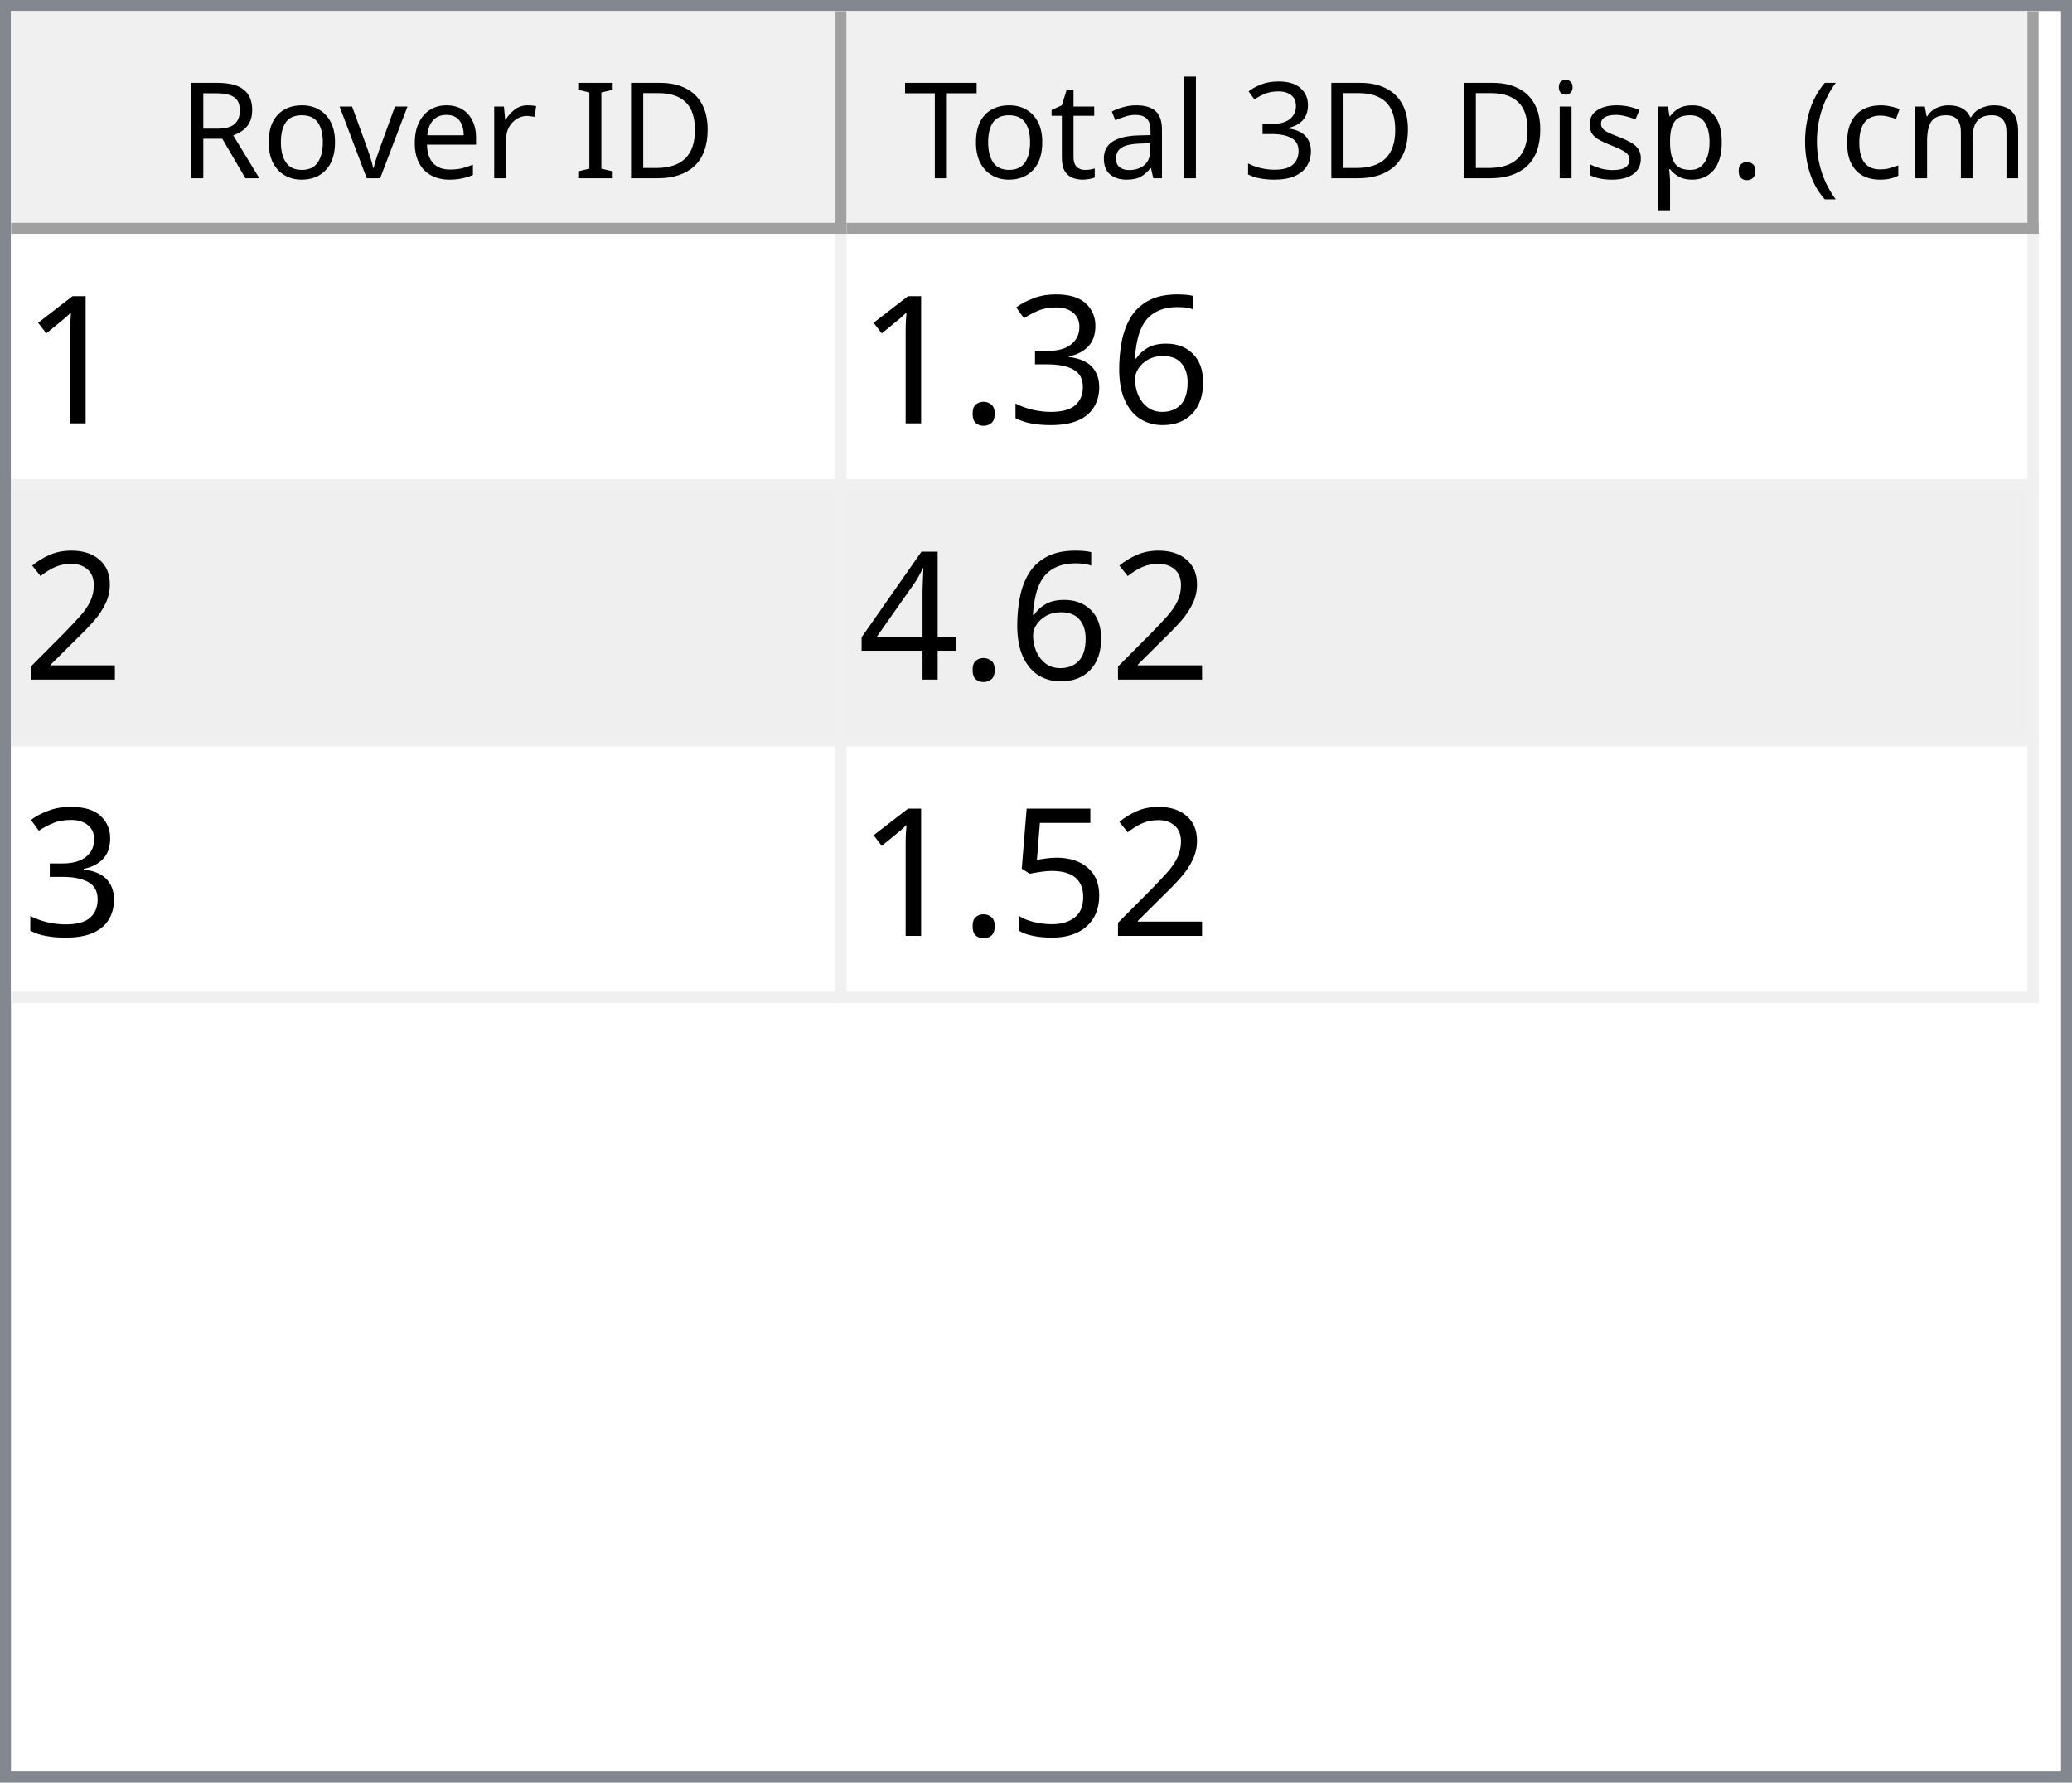
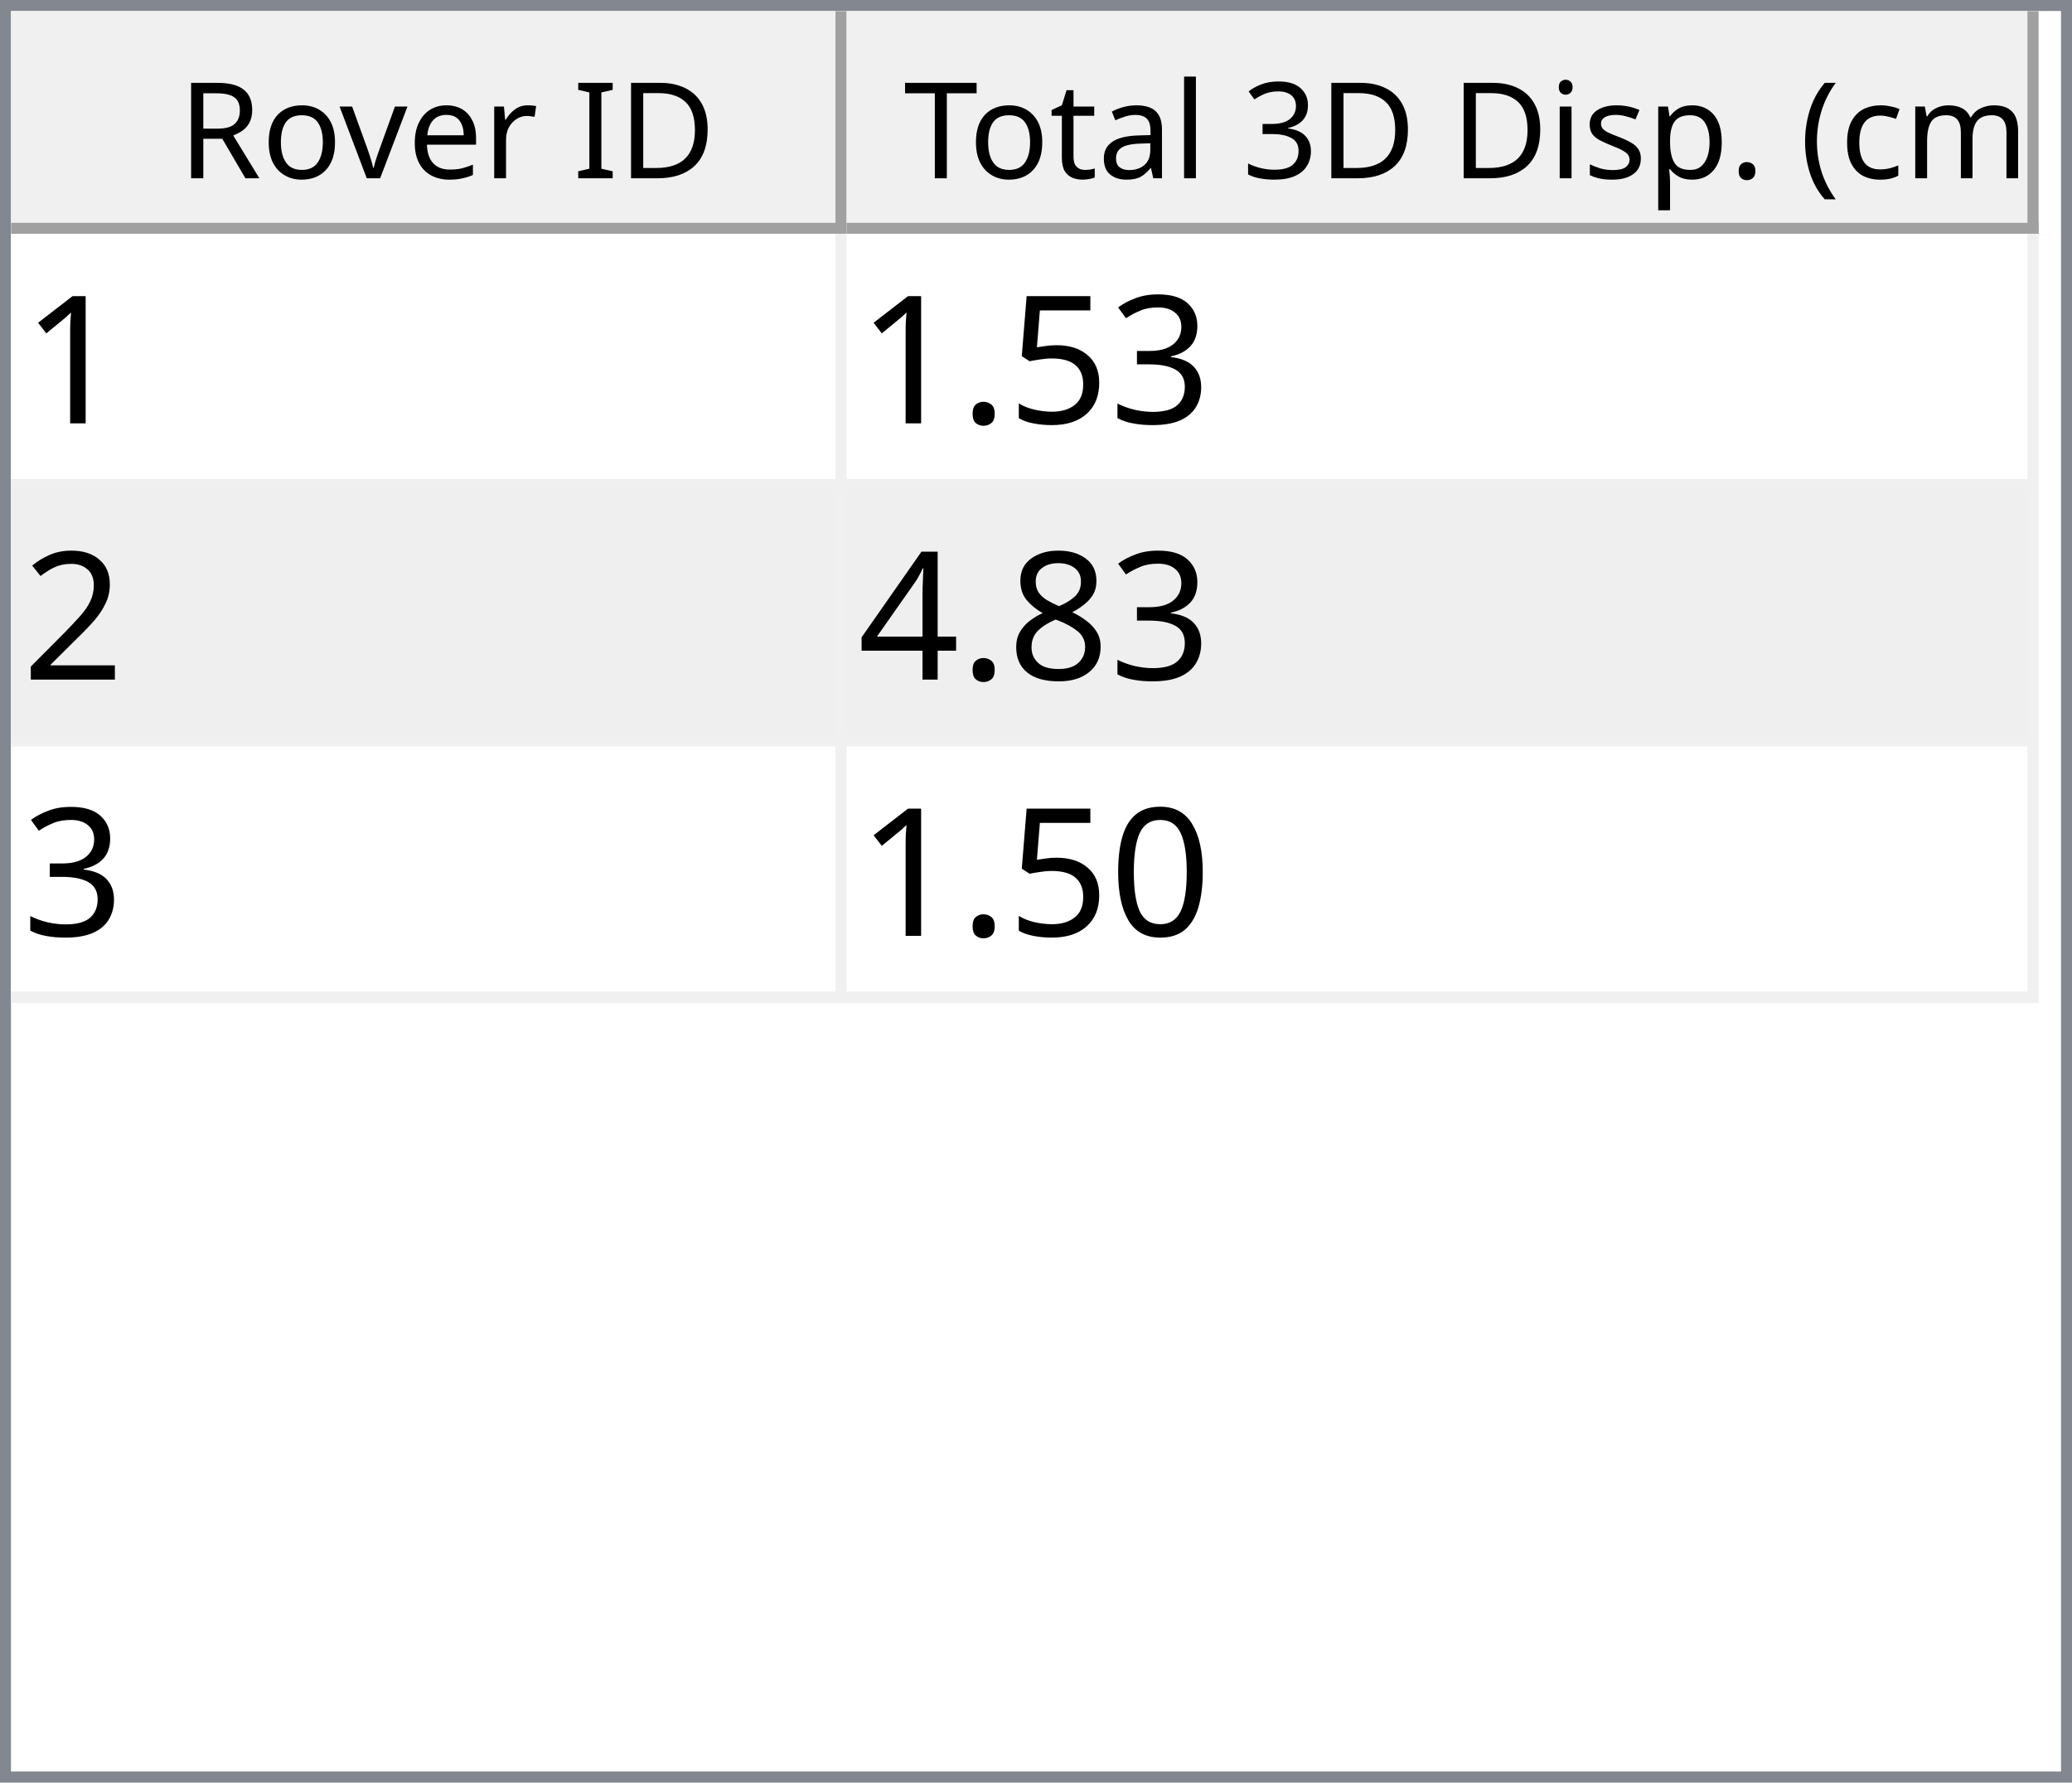
<svg xmlns="http://www.w3.org/2000/svg" style="fill-opacity:1; color-rendering:auto; color-interpolation:auto; text-rendering:auto; stroke:black; stroke-linecap:square; stroke-miterlimit:10; shape-rendering:auto; stroke-opacity:1; fill:black; stroke-dasharray:none; font-weight:normal; stroke-width:1; font-family:'Dialog'; font-style:normal; stroke-linejoin:miter; font-size:12px; stroke-dashoffset:0; image-rendering:auto;" width="186" height="160">
  <defs id="genericDefs" />
  <g>
    <defs id="defs1">
      <clipPath clipPathUnits="userSpaceOnUse" id="clipPath1">
        <path d="M0 0 L186 0 L186 160 L0 160 L0 0 Z" />
      </clipPath>
      <clipPath clipPathUnits="userSpaceOnUse" id="clipPath2">
        <path d="M0 0 L0 160 L186 160 L186 0 Z" />
      </clipPath>
      <clipPath clipPathUnits="userSpaceOnUse" id="clipPath3">
        <path d="M0 0 L0 20 L184 20 L184 0 Z" />
      </clipPath>
      <clipPath clipPathUnits="userSpaceOnUse" id="clipPath4">
        <path d="M0 0 L0 20 L75 20 L75 0 Z" />
      </clipPath>
      <clipPath clipPathUnits="userSpaceOnUse" id="clipPath5">
        <path d="M1 1 L1 19 L74 19 L74 1 Z" />
      </clipPath>
      <clipPath clipPathUnits="userSpaceOnUse" id="clipPath6">
        <path d="M0 0 L0 18 L73 18 L73 0 Z" />
      </clipPath>
      <clipPath clipPathUnits="userSpaceOnUse" id="clipPath7">
        <path d="M-0.5 -0.5 L-0.5 19.5 L74.5 19.5 L74.5 -0.5 Z" />
      </clipPath>
      <clipPath clipPathUnits="userSpaceOnUse" id="clipPath8">
        <path d="M0 0 L0 20 L107 20 L107 0 Z" />
      </clipPath>
      <clipPath clipPathUnits="userSpaceOnUse" id="clipPath9">
        <path d="M1 1 L1 19 L106 19 L106 1 Z" />
      </clipPath>
      <clipPath clipPathUnits="userSpaceOnUse" id="clipPath10">
        <path d="M0 0 L0 18 L105 18 L105 0 Z" />
      </clipPath>
      <clipPath clipPathUnits="userSpaceOnUse" id="clipPath11">
        <path d="M-0.5 -0.5 L-0.5 19.5 L106.5 19.5 L106.5 -0.5 Z" />
      </clipPath>
      <clipPath clipPathUnits="userSpaceOnUse" id="clipPath12">
        <path d="M0 0 L0 138 L184 138 L184 0 Z" />
      </clipPath>
      <clipPath clipPathUnits="userSpaceOnUse" id="clipPath13">
        <path d="M0 0 L0 69 L182 69 L182 0 Z" />
      </clipPath>
      <clipPath clipPathUnits="userSpaceOnUse" id="clipPath14">
        <path d="M-0.5 -0.5 L-0.5 68.5 L181.5 68.5 L181.5 -0.5 Z" />
      </clipPath>
      <clipPath clipPathUnits="userSpaceOnUse" id="clipPath15">
        <path d="M0 0 L0 22 L74 22 L74 0 Z" />
      </clipPath>
      <clipPath clipPathUnits="userSpaceOnUse" id="clipPath16">
        <path d="M0 0 L0 22 L106 22 L106 0 Z" />
      </clipPath>
      <font horiz-adv-x="64.551" id="font1">
        <font-face ascent="107.91" descent="25.098" units-per-em="100" style="font-style:normal; font-family:Segoe UI; font-weight:normal;" />
        <missing-glyph horiz-adv-x="64.551" d="M8.109 0 L8.109 68.266 L56.453 68.266 L56.453 0 L8.109 0 ZM15.328 7.234 L49.219 7.234 L49.219 61.031 L15.328 61.031 L15.328 7.234 Z" />
        <glyph unicode="D" horiz-adv-x="70.117" d="M9.188 0 L9.188 70.016 L28.516 70.016 Q65.531 70.016 65.531 35.891 Q65.531 19.672 55.25 9.836 Q44.969 0 27.734 0 L9.188 0 ZM17.391 62.594 L17.391 7.422 L27.828 7.422 Q41.609 7.422 49.273 14.797 Q56.938 22.172 56.938 35.688 Q56.938 62.594 28.328 62.594 L17.391 62.594 Z" />
        <glyph unicode="I" horiz-adv-x="26.611" d="M17.391 0 L9.188 0 L9.188 70.016 L17.391 70.016 L17.391 0 Z" />
        <glyph unicode=" " horiz-adv-x="27.393" d="" />
        <glyph unicode="r" horiz-adv-x="34.766" d="M34.188 41.891 Q32.078 43.5 28.125 43.5 Q23 43.5 19.555 38.672 Q16.109 33.844 16.109 25.484 L16.109 0 L8.109 0 L8.109 50 L16.109 50 L16.109 39.703 L16.312 39.703 Q18.016 44.969 21.531 47.922 Q25.047 50.875 29.391 50.875 Q32.516 50.875 34.188 50.203 L34.188 41.891 Z" />
        <glyph unicode="e" horiz-adv-x="52.295" d="M48.297 23 L12.984 23 Q13.188 14.656 17.484 10.109 Q21.781 5.562 29.297 5.562 Q37.75 5.562 44.828 11.141 L44.828 3.609 Q38.234 -1.172 27.391 -1.172 Q16.797 -1.172 10.742 5.641 Q4.688 12.453 4.688 24.812 Q4.688 36.469 11.305 43.82 Q17.922 51.172 27.734 51.172 Q37.547 51.172 42.922 44.828 Q48.297 38.484 48.297 27.203 L48.297 23 ZM40.094 29.781 Q40.047 36.719 36.75 40.578 Q33.453 44.438 27.594 44.438 Q21.922 44.438 17.969 40.383 Q14.016 36.328 13.094 29.781 L40.094 29.781 Z" />
        <glyph unicode="v" horiz-adv-x="47.9" d="M47.406 50 L27.484 0 L19.625 0 L0.688 50 L9.469 50 L22.172 13.672 Q23.578 9.672 23.922 6.688 L24.125 6.688 Q24.609 10.453 25.688 13.484 L38.969 50 L47.406 50 Z" />
        <glyph unicode="o" horiz-adv-x="58.594" d="M29 -1.172 Q17.922 -1.172 11.305 5.836 Q4.688 12.844 4.688 24.422 Q4.688 37.016 11.57 44.094 Q18.453 51.172 30.172 51.172 Q41.359 51.172 47.633 44.289 Q53.906 37.406 53.906 25.203 Q53.906 13.234 47.141 6.031 Q40.375 -1.172 29 -1.172 ZM29.594 44.438 Q21.875 44.438 17.383 39.188 Q12.891 33.938 12.891 24.703 Q12.891 15.828 17.43 10.695 Q21.969 5.562 29.594 5.562 Q37.359 5.562 41.531 10.594 Q45.703 15.625 45.703 24.906 Q45.703 34.281 41.531 39.359 Q37.359 44.438 29.594 44.438 Z" />
        <glyph unicode="R" horiz-adv-x="59.814" d="M59.375 0 L49.609 0 L37.891 19.625 Q36.281 22.359 34.766 24.289 Q33.25 26.219 31.664 27.438 Q30.078 28.656 28.25 29.219 Q26.422 29.781 24.125 29.781 L17.391 29.781 L17.391 0 L9.188 0 L9.188 70.016 L30.078 70.016 Q34.672 70.016 38.555 68.867 Q42.438 67.719 45.289 65.375 Q48.141 63.031 49.758 59.547 Q51.375 56.062 51.375 51.375 Q51.375 47.703 50.273 44.656 Q49.172 41.609 47.148 39.211 Q45.125 36.812 42.266 35.133 Q39.406 33.453 35.844 32.516 L35.844 32.328 Q37.594 31.547 38.891 30.547 Q40.188 29.547 41.359 28.18 Q42.531 26.812 43.68 25.078 Q44.828 23.344 46.234 21.047 L59.375 0 ZM17.391 62.594 L17.391 37.203 L28.516 37.203 Q31.594 37.203 34.203 38.133 Q36.812 39.062 38.719 40.797 Q40.625 42.531 41.703 45.047 Q42.781 47.562 42.781 50.688 Q42.781 56.297 39.141 59.445 Q35.5 62.594 28.609 62.594 L17.391 62.594 Z" />
        <glyph unicode=")" horiz-adv-x="30.176" d="M8.297 -15.922 L1.172 -15.922 Q16.406 2.344 16.406 26.812 Q16.406 51.469 1.078 70.016 L8.297 70.016 Q23.531 52.156 23.531 26.703 Q23.531 1.375 8.297 -15.922 Z" />
        <glyph unicode="m" horiz-adv-x="86.133" d="M79.109 0 L71.094 0 L71.094 28.719 Q71.094 37.016 68.531 40.727 Q65.969 44.438 59.906 44.438 Q54.781 44.438 51.195 39.75 Q47.609 35.062 47.609 28.516 L47.609 0 L39.594 0 L39.594 29.688 Q39.594 44.438 28.219 44.438 Q22.953 44.438 19.531 40.016 Q16.109 35.594 16.109 28.516 L16.109 0 L8.109 0 L8.109 50 L16.109 50 L16.109 42.094 L16.312 42.094 Q21.625 51.172 31.844 51.172 Q36.969 51.172 40.773 48.312 Q44.578 45.453 46 40.828 Q51.562 51.172 62.594 51.172 Q79.109 51.172 79.109 30.812 L79.109 0 Z" />
        <glyph unicode="c" horiz-adv-x="46.191" d="M42.188 2.297 Q36.422 -1.172 28.516 -1.172 Q17.828 -1.172 11.258 5.789 Q4.688 12.75 4.688 23.828 Q4.688 36.188 11.766 43.68 Q18.844 51.172 30.672 51.172 Q37.25 51.172 42.281 48.734 L42.281 40.531 Q36.719 44.438 30.375 44.438 Q22.703 44.438 17.797 38.945 Q12.891 33.453 12.891 24.516 Q12.891 15.719 17.508 10.641 Q22.125 5.562 29.891 5.562 Q36.422 5.562 42.188 9.906 L42.188 2.297 Z" />
        <glyph unicode="(" horiz-adv-x="30.176" d="M29.109 -15.922 L21.969 -15.922 Q6.844 1.375 6.844 26.703 Q6.844 52.156 21.969 70.016 L29.203 70.016 Q13.875 51.469 13.875 26.812 Q13.875 2.344 29.109 -15.922 Z" />
        <glyph unicode="." horiz-adv-x="21.68" d="M10.891 -1.078 Q8.641 -1.078 7.055 0.539 Q5.469 2.156 5.469 4.391 Q5.469 6.641 7.055 8.273 Q8.641 9.906 10.891 9.906 Q13.188 9.906 14.797 8.273 Q16.406 6.641 16.406 4.391 Q16.406 2.156 14.797 0.539 Q13.188 -1.078 10.891 -1.078 Z" />
        <glyph unicode="p" horiz-adv-x="58.789" d="M16.312 7.234 L16.109 7.234 L16.109 -23 L8.109 -23 L8.109 50 L16.109 50 L16.109 41.219 L16.312 41.219 Q22.219 51.172 33.594 51.172 Q43.266 51.172 48.688 44.461 Q54.109 37.75 54.109 26.469 Q54.109 13.922 48 6.375 Q41.891 -1.172 31.297 -1.172 Q21.578 -1.172 16.312 7.234 ZM16.109 27.391 L16.109 20.406 Q16.109 14.203 20.141 9.883 Q24.172 5.562 30.375 5.562 Q37.641 5.562 41.773 11.133 Q45.906 16.703 45.906 26.609 Q45.906 34.969 42.047 39.703 Q38.188 44.438 31.594 44.438 Q24.609 44.438 20.359 39.578 Q16.109 34.719 16.109 27.391 Z" />
        <glyph unicode="s" horiz-adv-x="42.432" d="M5.078 1.812 L5.078 10.406 Q11.625 5.562 19.484 5.562 Q30.031 5.562 30.031 12.594 Q30.031 14.594 29.125 15.992 Q28.219 17.391 26.68 18.461 Q25.141 19.531 23.07 20.383 Q21 21.234 18.609 22.172 Q15.281 23.484 12.766 24.828 Q10.25 26.172 8.57 27.859 Q6.891 29.547 6.031 31.695 Q5.172 33.844 5.172 36.719 Q5.172 40.234 6.789 42.945 Q8.406 45.656 11.086 47.484 Q13.766 49.312 17.211 50.242 Q20.656 51.172 24.312 51.172 Q30.812 51.172 35.938 48.922 L35.938 40.828 Q30.422 44.438 23.25 44.438 Q21 44.438 19.195 43.922 Q17.391 43.406 16.094 42.477 Q14.797 41.547 14.086 40.258 Q13.375 38.969 13.375 37.406 Q13.375 35.453 14.086 34.133 Q14.797 32.812 16.164 31.789 Q17.531 30.766 19.484 29.938 Q21.438 29.109 23.922 28.125 Q27.25 26.859 29.883 25.516 Q32.516 24.172 34.375 22.484 Q36.234 20.797 37.234 18.602 Q38.234 16.406 38.234 13.375 Q38.234 9.672 36.602 6.938 Q34.969 4.203 32.234 2.398 Q29.5 0.594 25.93 -0.289 Q22.359 -1.172 18.453 -1.172 Q10.75 -1.172 5.078 1.812 Z" />
        <glyph unicode="i" horiz-adv-x="24.219" d="M12.203 62.703 Q10.062 62.703 8.547 64.164 Q7.031 65.625 7.031 67.875 Q7.031 70.125 8.547 71.609 Q10.062 73.094 12.203 73.094 Q14.406 73.094 15.945 71.609 Q17.484 70.125 17.484 67.875 Q17.484 65.719 15.945 64.211 Q14.406 62.703 12.203 62.703 ZM16.109 0 L8.109 0 L8.109 50 L16.109 50 L16.109 0 Z" />
        <glyph unicode="3" horiz-adv-x="53.906" d="M46.531 19.828 Q46.531 15.094 44.75 11.211 Q42.969 7.328 39.719 4.57 Q36.469 1.812 31.93 0.297 Q27.391 -1.219 21.922 -1.219 Q11.922 -1.219 6 2.594 L6 11.188 Q13.094 5.609 22.219 5.609 Q25.875 5.609 28.828 6.539 Q31.781 7.469 33.906 9.227 Q36.031 10.984 37.18 13.477 Q38.328 15.969 38.328 19.094 Q38.328 32.812 18.797 32.812 L12.984 32.812 L12.984 39.594 L18.5 39.594 Q35.797 39.594 35.797 52.484 Q35.797 64.406 22.609 64.406 Q15.188 64.406 8.688 59.422 L8.688 67.188 Q15.375 71.188 24.609 71.188 Q29 71.188 32.57 69.969 Q36.141 68.75 38.68 66.555 Q41.219 64.359 42.609 61.281 Q44 58.203 44 54.5 Q44 40.672 30.031 36.719 L30.031 36.531 Q33.594 36.141 36.625 34.797 Q39.656 33.453 41.852 31.305 Q44.047 29.156 45.289 26.25 Q46.531 23.344 46.531 19.828 Z" />
        <glyph unicode="l" horiz-adv-x="24.219" d="M16.109 0 L8.109 0 L8.109 74.031 L16.109 74.031 L16.109 0 Z" />
        <glyph unicode="a" horiz-adv-x="50.879" d="M43.891 0 L35.891 0 L35.891 7.812 L35.688 7.812 Q30.469 -1.172 20.312 -1.172 Q12.844 -1.172 8.617 2.781 Q4.391 6.734 4.391 13.281 Q4.391 27.297 20.906 29.594 L35.891 31.688 Q35.891 44.438 25.594 44.438 Q16.547 44.438 9.281 38.281 L9.281 46.484 Q16.656 51.172 26.266 51.172 Q43.891 51.172 43.891 32.516 L43.891 0 ZM35.891 25.297 L23.828 23.641 Q18.266 22.859 15.43 20.875 Q12.594 18.891 12.594 13.875 Q12.594 10.203 15.211 7.883 Q17.828 5.562 22.172 5.562 Q28.125 5.562 32.008 9.742 Q35.891 13.922 35.891 20.312 L35.891 25.297 Z" />
        <glyph unicode="t" horiz-adv-x="33.887" d="M31.297 0.484 Q28.469 -1.078 23.828 -1.078 Q10.688 -1.078 10.688 13.578 L10.688 43.172 L2.094 43.172 L2.094 50 L10.688 50 L10.688 62.203 L18.703 64.797 L18.703 50 L31.297 50 L31.297 43.172 L18.703 43.172 L18.703 14.984 Q18.703 9.969 20.414 7.82 Q22.125 5.672 26.078 5.672 Q29.109 5.672 31.297 7.328 L31.297 0.484 Z" />
        <glyph unicode="T" horiz-adv-x="52.393" d="M50.594 62.594 L30.375 62.594 L30.375 0 L22.172 0 L22.172 62.594 L2 62.594 L2 70.016 L50.594 70.016 L50.594 62.594 Z" />
      </font>
      <font horiz-adv-x="75.0" id="font2">
        <font-face ascent="100.537" descent="21.973" units-per-em="100" style="font-style:normal; font-family:sans-serif; font-weight:normal;" />
        <missing-glyph horiz-adv-x="75.0" d="M12.5 0 L12.5 62.5 L62.5 62.5 L62.5 0 L12.5 0 ZM14.062 1.562 L60.938 1.562 L60.938 60.938 L14.062 60.938 L14.062 1.562 Z" />
        <glyph unicode="1" horiz-adv-x="55.615" d="M37.25 0 L28.469 0 L28.469 56 Q25.297 52.984 20.141 49.953 Q14.984 46.922 10.891 45.406 L10.891 53.906 Q18.266 57.375 23.781 62.305 Q29.297 67.234 31.594 71.875 L37.25 71.875 L37.25 0 Z" />
-         <glyph unicode="6" horiz-adv-x="55.615" d="M49.75 54.047 L41.016 53.375 Q39.844 58.547 37.703 60.891 Q34.125 64.656 28.906 64.656 Q24.703 64.656 21.531 62.312 Q17.391 59.281 14.992 53.469 Q12.594 47.656 12.5 36.922 Q15.672 41.75 20.266 44.094 Q24.859 46.438 29.891 46.438 Q38.672 46.438 44.852 39.969 Q51.031 33.5 51.031 23.25 Q51.031 16.5 48.125 10.719 Q45.219 4.938 40.141 1.859 Q35.062 -1.219 28.609 -1.219 Q17.625 -1.219 10.695 6.859 Q3.766 14.938 3.766 33.5 Q3.766 54.25 11.422 63.672 Q18.109 71.875 29.438 71.875 Q37.891 71.875 43.289 67.141 Q48.688 62.406 49.75 54.047 ZM13.875 23.188 Q13.875 18.656 15.797 14.508 Q17.719 10.359 21.188 8.18 Q24.656 6 28.469 6 Q34.031 6 38.039 10.492 Q42.047 14.984 42.047 22.703 Q42.047 30.125 38.086 34.398 Q34.125 38.672 28.125 38.672 Q22.172 38.672 18.023 34.398 Q13.875 30.125 13.875 23.188 Z" />
        <glyph unicode="3" horiz-adv-x="55.615" d="M4.203 18.891 L12.984 20.062 Q14.5 12.594 18.141 9.297 Q21.781 6 27 6 Q33.203 6 37.477 10.297 Q41.75 14.594 41.75 20.953 Q41.75 27 37.797 30.93 Q33.844 34.859 27.734 34.859 Q25.25 34.859 21.531 33.891 L22.516 41.609 Q23.391 41.5 23.922 41.5 Q29.547 41.5 34.039 44.43 Q38.531 47.359 38.531 53.469 Q38.531 58.297 35.258 61.477 Q31.984 64.656 26.812 64.656 Q21.688 64.656 18.266 61.43 Q14.844 58.203 13.875 51.766 L5.078 53.328 Q6.688 62.156 12.398 67.016 Q18.109 71.875 26.609 71.875 Q32.469 71.875 37.398 69.359 Q42.328 66.844 44.945 62.5 Q47.562 58.156 47.562 53.266 Q47.562 48.641 45.07 44.828 Q42.578 41.016 37.703 38.766 Q44.047 37.312 47.562 32.695 Q51.078 28.078 51.078 21.141 Q51.078 11.766 44.242 5.25 Q37.406 -1.266 26.953 -1.266 Q17.531 -1.266 11.305 4.352 Q5.078 9.969 4.203 18.891 Z" />
+         <glyph unicode="5" horiz-adv-x="55.615" d="M4.156 18.75 L13.375 19.531 Q14.406 12.797 18.141 9.398 Q21.875 6 27.156 6 Q33.5 6 37.891 10.789 Q42.281 15.578 42.281 23.484 Q42.281 31 38.062 35.352 Q33.844 39.703 27 39.703 Q22.75 39.703 19.336 37.773 Q15.922 35.844 13.969 32.766 L5.719 33.844 L12.641 70.609 L48.25 70.609 L48.25 62.203 L19.672 62.203 L15.828 42.969 Q22.266 47.469 29.344 47.469 Q38.719 47.469 45.164 40.969 Q51.609 34.469 51.609 24.266 Q51.609 14.547 45.953 7.469 Q39.062 -1.219 27.156 -1.219 Q17.391 -1.219 11.211 4.25 Q5.031 9.719 4.156 18.75 Z" />
        <glyph unicode="." horiz-adv-x="27.783" d="M9.078 0 L9.078 10.016 L19.094 10.016 L19.094 0 L9.078 0 Z" />
        <glyph unicode="2" horiz-adv-x="55.615" d="M50.344 8.453 L50.344 0 L3.031 0 Q2.938 3.172 4.047 6.109 Q5.859 10.938 9.836 15.625 Q13.812 20.312 21.344 26.469 Q33.016 36.031 37.117 41.625 Q41.219 47.219 41.219 52.203 Q41.219 57.422 37.477 61.008 Q33.734 64.594 27.734 64.594 Q21.391 64.594 17.578 60.789 Q13.766 56.984 13.719 50.25 L4.688 51.172 Q5.609 61.281 11.664 66.578 Q17.719 71.875 27.938 71.875 Q38.234 71.875 44.242 66.164 Q50.25 60.453 50.25 52 Q50.25 47.703 48.492 43.555 Q46.734 39.406 42.656 34.812 Q38.578 30.219 29.109 22.219 Q21.188 15.578 18.945 13.211 Q16.703 10.844 15.234 8.453 L50.344 8.453 Z" />
+         <glyph unicode="8" horiz-adv-x="55.615" d="M17.672 38.812 Q12.203 40.828 9.57 44.539 Q6.938 48.25 6.938 53.422 Q6.938 61.234 12.555 66.555 Q18.172 71.875 27.484 71.875 Q36.859 71.875 42.578 66.43 Q48.297 60.984 48.297 53.172 Q48.297 48.188 45.68 44.508 Q43.062 40.828 37.75 38.812 Q44.344 36.672 47.781 31.883 Q51.219 27.094 51.219 20.453 Q51.219 11.281 44.727 5.031 Q38.234 -1.219 27.641 -1.219 Q17.047 -1.219 10.547 5.055 Q4.047 11.328 4.047 20.703 Q4.047 27.688 7.594 32.398 Q11.141 37.109 17.672 38.812 ZM15.922 53.719 Q15.922 48.641 19.195 45.414 Q22.469 42.188 27.688 42.188 Q32.766 42.188 36.016 45.383 Q39.266 48.578 39.266 53.219 Q39.266 58.062 35.914 61.359 Q32.562 64.656 27.594 64.656 Q22.562 64.656 19.242 61.43 Q15.922 58.203 15.922 53.719 ZM13.094 20.656 Q13.094 16.891 14.875 13.375 Q16.656 9.859 20.172 7.93 Q23.688 6 27.734 6 Q34.031 6 38.133 10.055 Q42.234 14.109 42.234 20.359 Q42.234 26.703 38.016 30.859 Q33.797 35.016 27.438 35.016 Q21.234 35.016 17.164 30.914 Q13.094 26.812 13.094 20.656 Z" />
        <glyph unicode="4" horiz-adv-x="55.615" d="M32.328 0 L32.328 17.141 L1.266 17.141 L1.266 25.203 L33.938 71.578 L41.109 71.578 L41.109 25.203 L50.781 25.203 L50.781 17.141 L41.109 17.141 L41.109 0 L32.328 0 ZM32.328 25.203 L32.328 57.469 L9.906 25.203 L32.328 25.203 Z" />
-         <glyph unicode="5" horiz-adv-x="55.615" d="M4.156 18.75 L13.375 19.531 Q14.406 12.797 18.141 9.398 Q21.875 6 27.156 6 Q33.5 6 37.891 10.789 Q42.281 15.578 42.281 23.484 Q42.281 31 38.062 35.352 Q33.844 39.703 27 39.703 Q22.75 39.703 19.336 37.773 Q15.922 35.844 13.969 32.766 L5.719 33.844 L12.641 70.609 L48.25 70.609 L48.25 62.203 L19.672 62.203 L15.828 42.969 Q22.266 47.469 29.344 47.469 Q38.719 47.469 45.164 40.969 Q51.609 34.469 51.609 24.266 Q51.609 14.547 45.953 7.469 Q39.062 -1.219 27.156 -1.219 Q17.391 -1.219 11.211 4.25 Q5.031 9.719 4.156 18.75 Z" />
+         <glyph unicode="0" horiz-adv-x="55.615" d="M4.156 35.297 Q4.156 48 6.766 55.742 Q9.375 63.484 14.523 67.68 Q19.672 71.875 27.484 71.875 Q33.25 71.875 37.594 69.555 Q41.938 67.234 44.773 62.867 Q47.609 58.5 49.219 52.227 Q50.828 45.953 50.828 35.297 Q50.828 22.703 48.242 14.969 Q45.656 7.234 40.508 3.008 Q35.359 -1.219 27.484 -1.219 Q17.141 -1.219 11.234 6.203 Q4.156 15.141 4.156 35.297 ZM13.188 35.297 Q13.188 17.672 17.312 11.836 Q21.438 6 27.484 6 Q33.547 6 37.672 11.859 Q41.797 17.719 41.797 35.297 Q41.797 52.984 37.672 58.789 Q33.547 64.594 27.391 64.594 Q21.344 64.594 17.719 59.469 Q13.188 52.938 13.188 35.297 Z" />
      </font>
    </defs>
    <g style="fill:white; stroke:white;">
      <rect x="0" y="0" width="186" style="clip-path:url(#clipPath1); stroke:none;" height="160" />
    </g>
    <g style="fill:white; text-rendering:optimizeSpeed; color-rendering:optimizeSpeed; image-rendering:optimizeSpeed; shape-rendering:crispEdges; stroke:white; color-interpolation:sRGB;">
      <rect x="0" width="186" height="160" y="0" style="stroke:none;" />
      <path style="stroke:none;" d="M0 160 L186 160 L186 0 L0 0 Z" />
    </g>
    <g style="fill:rgb(240,240,240); font-family:'Segoe UI'; stroke:rgb(240,240,240);">
      <rect x="0" y="0" width="186" style="clip-path:url(#clipPath2); stroke:none;" height="160" />
    </g>
    <g style="fill:rgb(130,135,144); font-family:'Segoe UI'; stroke:rgb(130,135,144);">
      <path d="M0 0 L186 0 L186 160 L0 160 L0 0 ZM1 1 L185 1 L185 159 L1 159 L1 1 Z" style="fill-rule:evenodd; clip-path:url(#clipPath2); stroke:none;" />
    </g>
    <g style="fill:white; font-family:'Segoe UI'; stroke:white;" transform="translate(1,1)">
      <rect x="0" y="0" width="184" style="clip-path:url(#clipPath3); stroke:none;" height="20" />
    </g>
    <g style="fill:rgb(240,240,240); font-family:'Segoe UI'; stroke:rgb(240,240,240);" transform="translate(1,1)">
      <rect x="0" y="0" width="75" style="clip-path:url(#clipPath4); stroke:none;" height="20" />
    </g>
    <g style="font-family:'Segoe UI';" transform="translate(2,2)">
      <text x="14" xml:space="preserve" y="14" style="clip-path:url(#clipPath6); stroke:none;">Rover ID</text>
    </g>
    <g style="fill:rgb(160,160,160); font-family:'Segoe UI'; stroke:rgb(160,160,160); stroke-linejoin:bevel;" transform="translate(1.5,1.5)">
      <line x1="74" x2="74" y1="0" style="fill:none; clip-path:url(#clipPath7);" y2="19" />
    </g>
    <g style="fill:rgb(160,160,160); font-family:'Segoe UI'; stroke:rgb(160,160,160); stroke-linejoin:bevel;" transform="matrix(1,0,0,1,1,1) translate(0.5,0.5)">
      <line x1="0" x2="74" y1="19" style="fill:none; clip-path:url(#clipPath7);" y2="19" />
    </g>
    <g style="fill:rgb(240,240,240); font-family:'Segoe UI'; stroke:rgb(240,240,240);" transform="translate(76,1)">
      <rect x="0" y="0" width="107" style="clip-path:url(#clipPath8); stroke:none;" height="20" />
    </g>
    <g style="font-family:'Segoe UI';" transform="translate(77,2)">
      <text x="1" xml:space="preserve" y="14" style="clip-path:url(#clipPath10); stroke:none;"> Total 3D Disp. (cm)</text>
    </g>
    <g style="fill:rgb(160,160,160); font-family:'Segoe UI'; stroke:rgb(160,160,160); stroke-linejoin:bevel;" transform="translate(76.5,1.5)">
      <line x1="106" x2="106" y1="0" style="fill:none; clip-path:url(#clipPath11);" y2="19" />
    </g>
    <g style="fill:rgb(160,160,160); font-family:'Segoe UI'; stroke:rgb(160,160,160); stroke-linejoin:bevel;" transform="matrix(1,0,0,1,76,1) translate(0.5,0.5)">
      <line x1="0" x2="106" y1="19" style="fill:none; clip-path:url(#clipPath11);" y2="19" />
    </g>
    <g style="fill:white; font-family:'Segoe UI'; stroke:white;" transform="translate(1,21)">
      <rect x="0" y="0" width="184" style="clip-path:url(#clipPath12); stroke:none;" height="138" />
    </g>
    <g style="fill:rgb(240,240,240); font-size:16px; font-family:sans-serif; stroke:rgb(240,240,240);" transform="translate(1,21)">
      <rect x="0" y="0" width="182" style="clip-path:url(#clipPath13); stroke:none;" height="69" />
      <line transform="translate(0.5,0.5)" x1="0" x2="181" y1="22" style="clip-path:url(#clipPath14); fill:none; stroke-linejoin:bevel;" y2="22" />
    </g>
    <g transform="matrix(1,0,0,1,1,21) translate(0.5,0.5)" style="fill:rgb(240,240,240); font-size:16px; font-family:sans-serif; stroke:rgb(240,240,240); stroke-linejoin:bevel;">
      <line x1="0" x2="181" y1="45" style="fill:none; clip-path:url(#clipPath14);" y2="45" />
    </g>
    <g transform="matrix(1,0,0,1,1,21) translate(0.5,0.5)" style="fill:rgb(240,240,240); font-size:16px; font-family:sans-serif; stroke:rgb(240,240,240); stroke-linejoin:bevel;">
      <line x1="0" x2="181" y1="68" style="fill:none; clip-path:url(#clipPath14);" y2="68" />
    </g>
    <g transform="matrix(1,0,0,1,1,21) translate(0.5,0.5)" style="fill:rgb(240,240,240); font-size:16px; font-family:sans-serif; stroke:rgb(240,240,240); stroke-linejoin:bevel;">
      <line x1="74" x2="74" y1="0" style="fill:none; clip-path:url(#clipPath14);" y2="68" />
    </g>
    <g transform="matrix(1,0,0,1,1,21) translate(0.5,0.5)" style="fill:rgb(240,240,240); font-size:16px; font-family:sans-serif; stroke:rgb(240,240,240); stroke-linejoin:bevel;">
      <line x1="181" x2="181" y1="0" style="fill:none; clip-path:url(#clipPath14);" y2="68" />
    </g>
    <g style="fill:white; font-size:16px; font-family:sans-serif; stroke:white;" transform="matrix(1,0,0,1,1,21)">
      <rect x="0" y="0" width="74" style="clip-path:url(#clipPath15); stroke:none;" height="22" />
      <text x="1" y="17" style="fill:black; clip-path:url(#clipPath15); stroke:none;" xml:space="preserve">1</text>
    </g>
    <g style="fill:white; font-size:16px; font-family:sans-serif; stroke:white;" transform="matrix(1,0,0,1,1,21) translate(75,0)">
      <rect x="0" y="0" width="106" style="clip-path:url(#clipPath16); stroke:none;" height="22" />
-       <text x="1" y="17" style="fill:black; clip-path:url(#clipPath16); stroke:none;" xml:space="preserve">1.36</text>
+       <text x="1" y="17" style="fill:black; clip-path:url(#clipPath16); stroke:none;" xml:space="preserve">1.53</text>
    </g>
    <g style="fill:rgb(239,239,239); font-size:16px; font-family:sans-serif; stroke:rgb(239,239,239);" transform="matrix(1,0,0,1,1,21) translate(0,23)">
      <rect x="0" y="0" width="74" style="clip-path:url(#clipPath15); stroke:none;" height="22" />
      <text x="1" y="17" style="fill:black; clip-path:url(#clipPath15); stroke:none;" xml:space="preserve">2</text>
    </g>
    <g style="fill:rgb(239,239,239); font-size:16px; font-family:sans-serif; stroke:rgb(239,239,239);" transform="matrix(1,0,0,1,1,21) translate(75,23)">
      <rect x="0" y="0" width="106" style="clip-path:url(#clipPath16); stroke:none;" height="22" />
-       <text x="1" y="17" style="fill:black; clip-path:url(#clipPath16); stroke:none;" xml:space="preserve">4.62</text>
+       <text x="1" y="17" style="fill:black; clip-path:url(#clipPath16); stroke:none;" xml:space="preserve">4.83</text>
    </g>
    <g style="fill:white; font-size:16px; font-family:sans-serif; stroke:white;" transform="matrix(1,0,0,1,1,21) translate(0,46)">
      <rect x="0" y="0" width="74" style="clip-path:url(#clipPath15); stroke:none;" height="22" />
      <text x="1" y="17" style="fill:black; clip-path:url(#clipPath15); stroke:none;" xml:space="preserve">3</text>
    </g>
    <g style="fill:white; font-size:16px; font-family:sans-serif; stroke:white;" transform="matrix(1,0,0,1,1,21) translate(75,46)">
      <rect x="0" y="0" width="106" style="clip-path:url(#clipPath16); stroke:none;" height="22" />
-       <text x="1" y="17" style="fill:black; clip-path:url(#clipPath16); stroke:none;" xml:space="preserve">1.52</text>
+       <text x="1" y="17" style="fill:black; clip-path:url(#clipPath16); stroke:none;" xml:space="preserve">1.50</text>
    </g>
  </g>
</svg>
